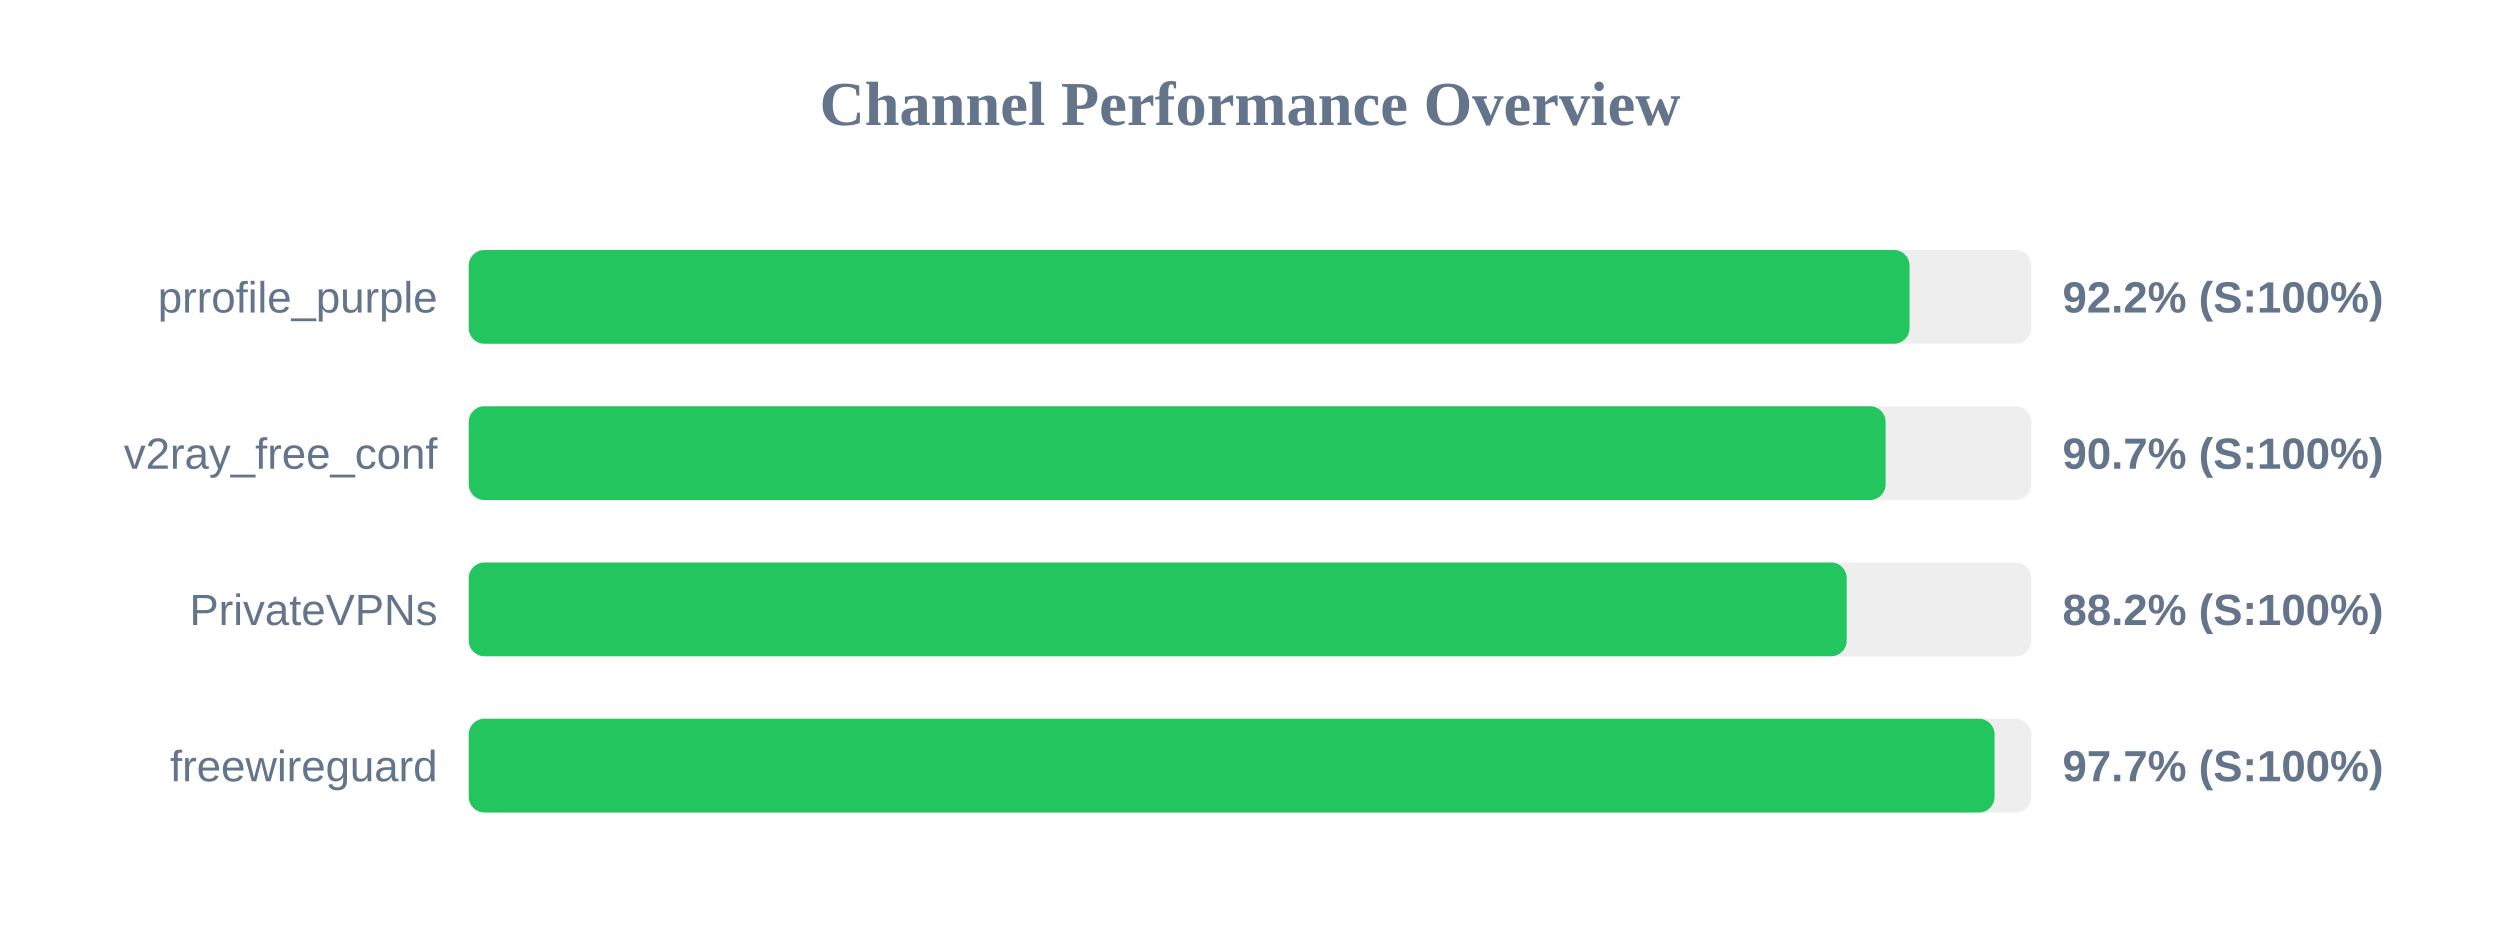
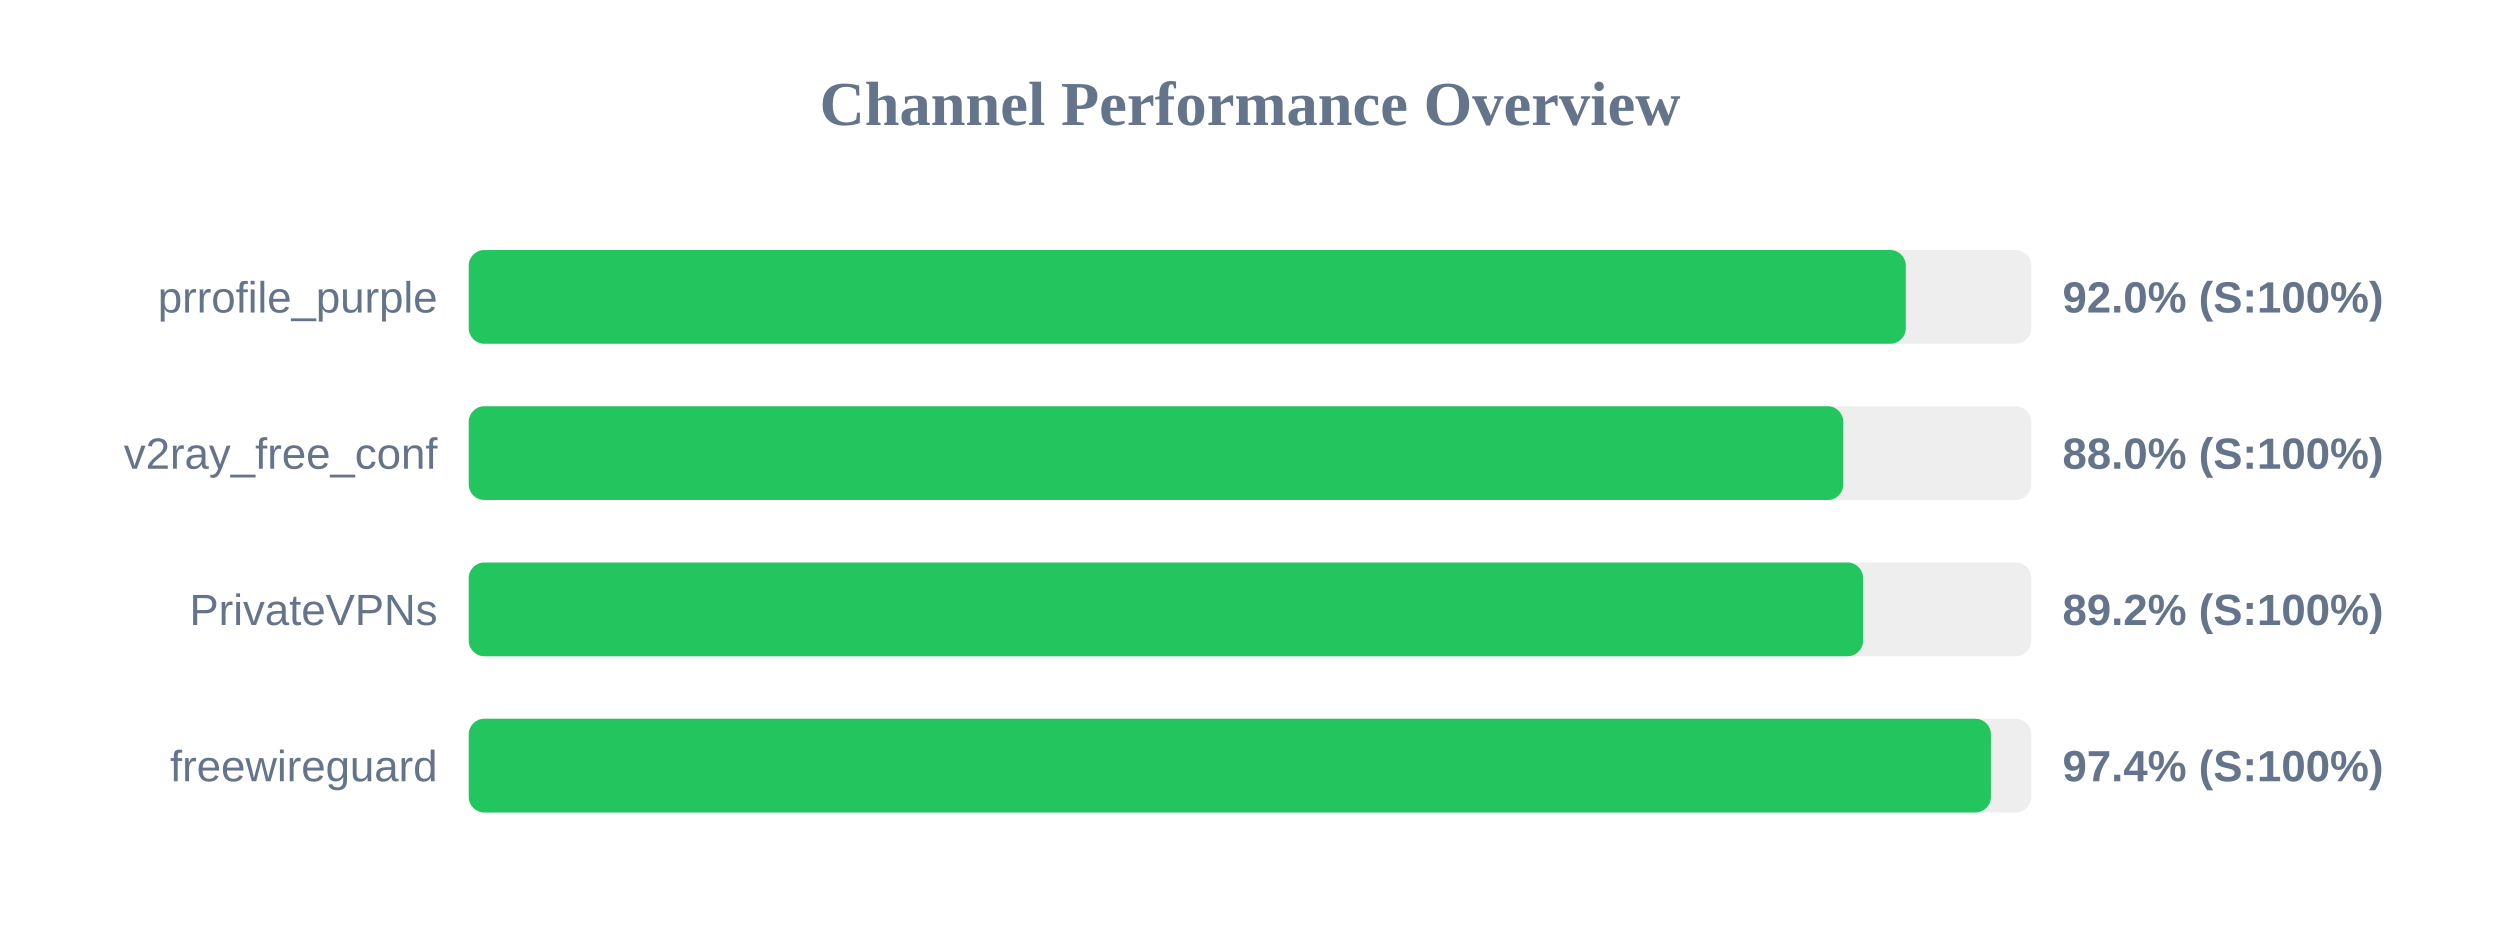
<svg xmlns="http://www.w3.org/2000/svg" width="800" height="300" version="1.1">
  <style>
        .row { font: 14px Arial; fill: #64748b; }
        .score { font: bold 14px Arial; fill: #64748b; }
    </style>
  <text x="400" y="40" text-anchor="middle" font-size="20px" font-weight="bold" fill="#64748b">Channel Performance Overview</text>
  <rect x="150" y="80" width="500" height="30" fill="#eee" rx="5" />
-   <rect x="150" y="80" width="461.05" height="30" fill="#22c55e" rx="5" />
+   <rect x="150" y="80" width="459.85" height="30" fill="#22c55e" rx="5" />
  <text x="140" y="100" text-anchor="end" class="row">prrofile_purple</text>
-   <text x="660" y="100" text-anchor="start" class="score">92.2% (S:100%)</text>
+   <text x="660" y="100" text-anchor="start" class="score">92.0% (S:100%)</text>
  <rect x="150" y="130" width="500" height="30" fill="#eee" rx="5" />
-   <rect x="150" y="130" width="453.4" height="30" fill="#22c55e" rx="5" />
+   <rect x="150" y="130" width="439.85" height="30" fill="#22c55e" rx="5" />
  <text x="140" y="150" text-anchor="end" class="row">v2ray_free_conf</text>
-   <text x="660" y="150" text-anchor="start" class="score">90.7% (S:100%)</text>
+   <text x="660" y="150" text-anchor="start" class="score">88.0% (S:100%)</text>
  <rect x="150" y="180" width="500" height="30" fill="#eee" rx="5" />
-   <rect x="150" y="180" width="440.95" height="30" fill="#22c55e" rx="5" />
+   <rect x="150" y="180" width="446.2" height="30" fill="#22c55e" rx="5" />
  <text x="140" y="200" text-anchor="end" class="row">PrivateVPNs</text>
-   <text x="660" y="200" text-anchor="start" class="score">88.2% (S:100%)</text>
+   <text x="660" y="200" text-anchor="start" class="score">89.2% (S:100%)</text>
  <rect x="150" y="230" width="500" height="30" fill="#eee" rx="5" />
-   <rect x="150" y="230" width="488.25" height="30" fill="#22c55e" rx="5" />
+   <rect x="150" y="230" width="487.1" height="30" fill="#22c55e" rx="5" />
  <text x="140" y="250" text-anchor="end" class="row">freewireguard</text>
-   <text x="660" y="250" text-anchor="start" class="score">97.7% (S:100%)</text>
+   <text x="660" y="250" text-anchor="start" class="score">97.4% (S:100%)</text>
</svg>
